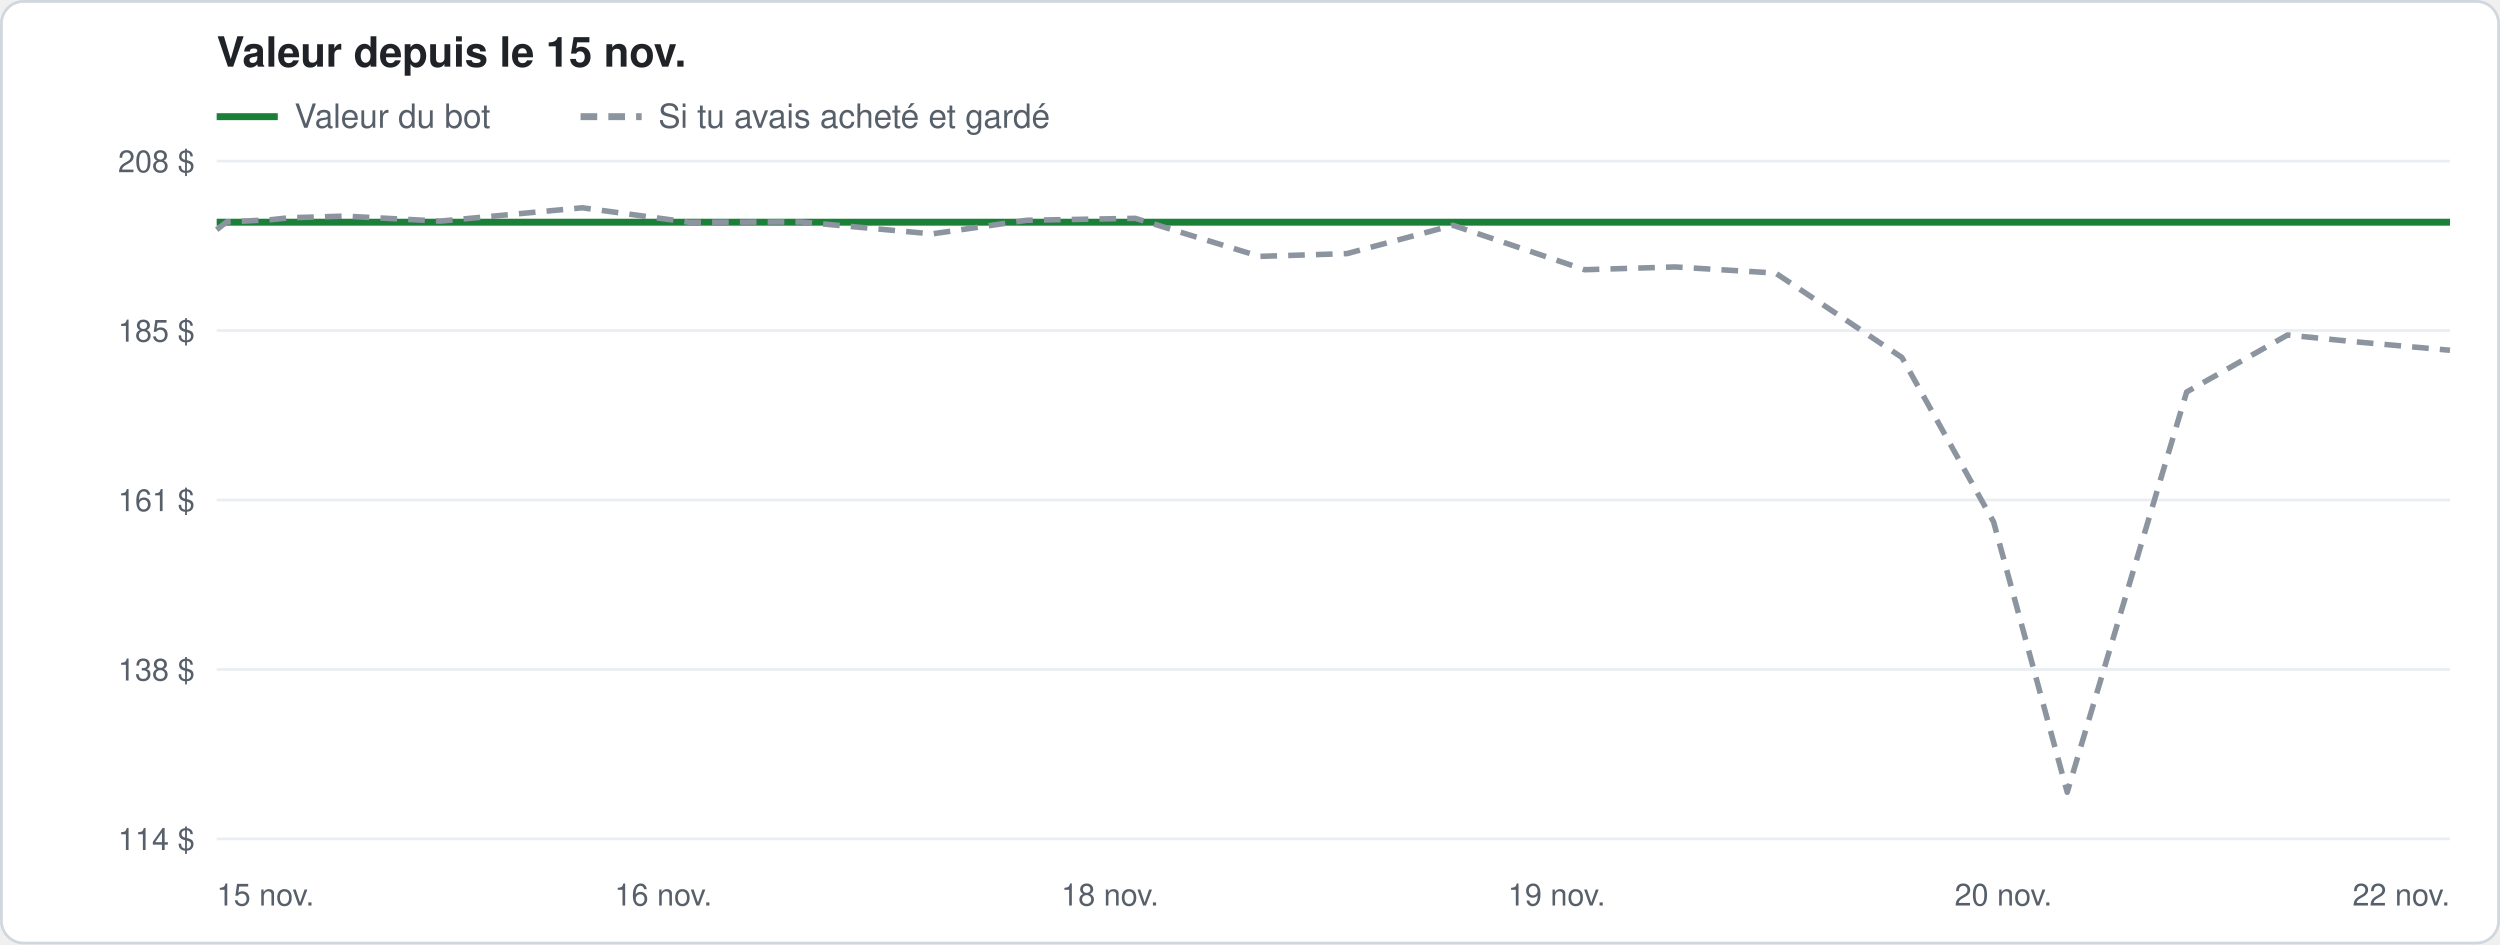
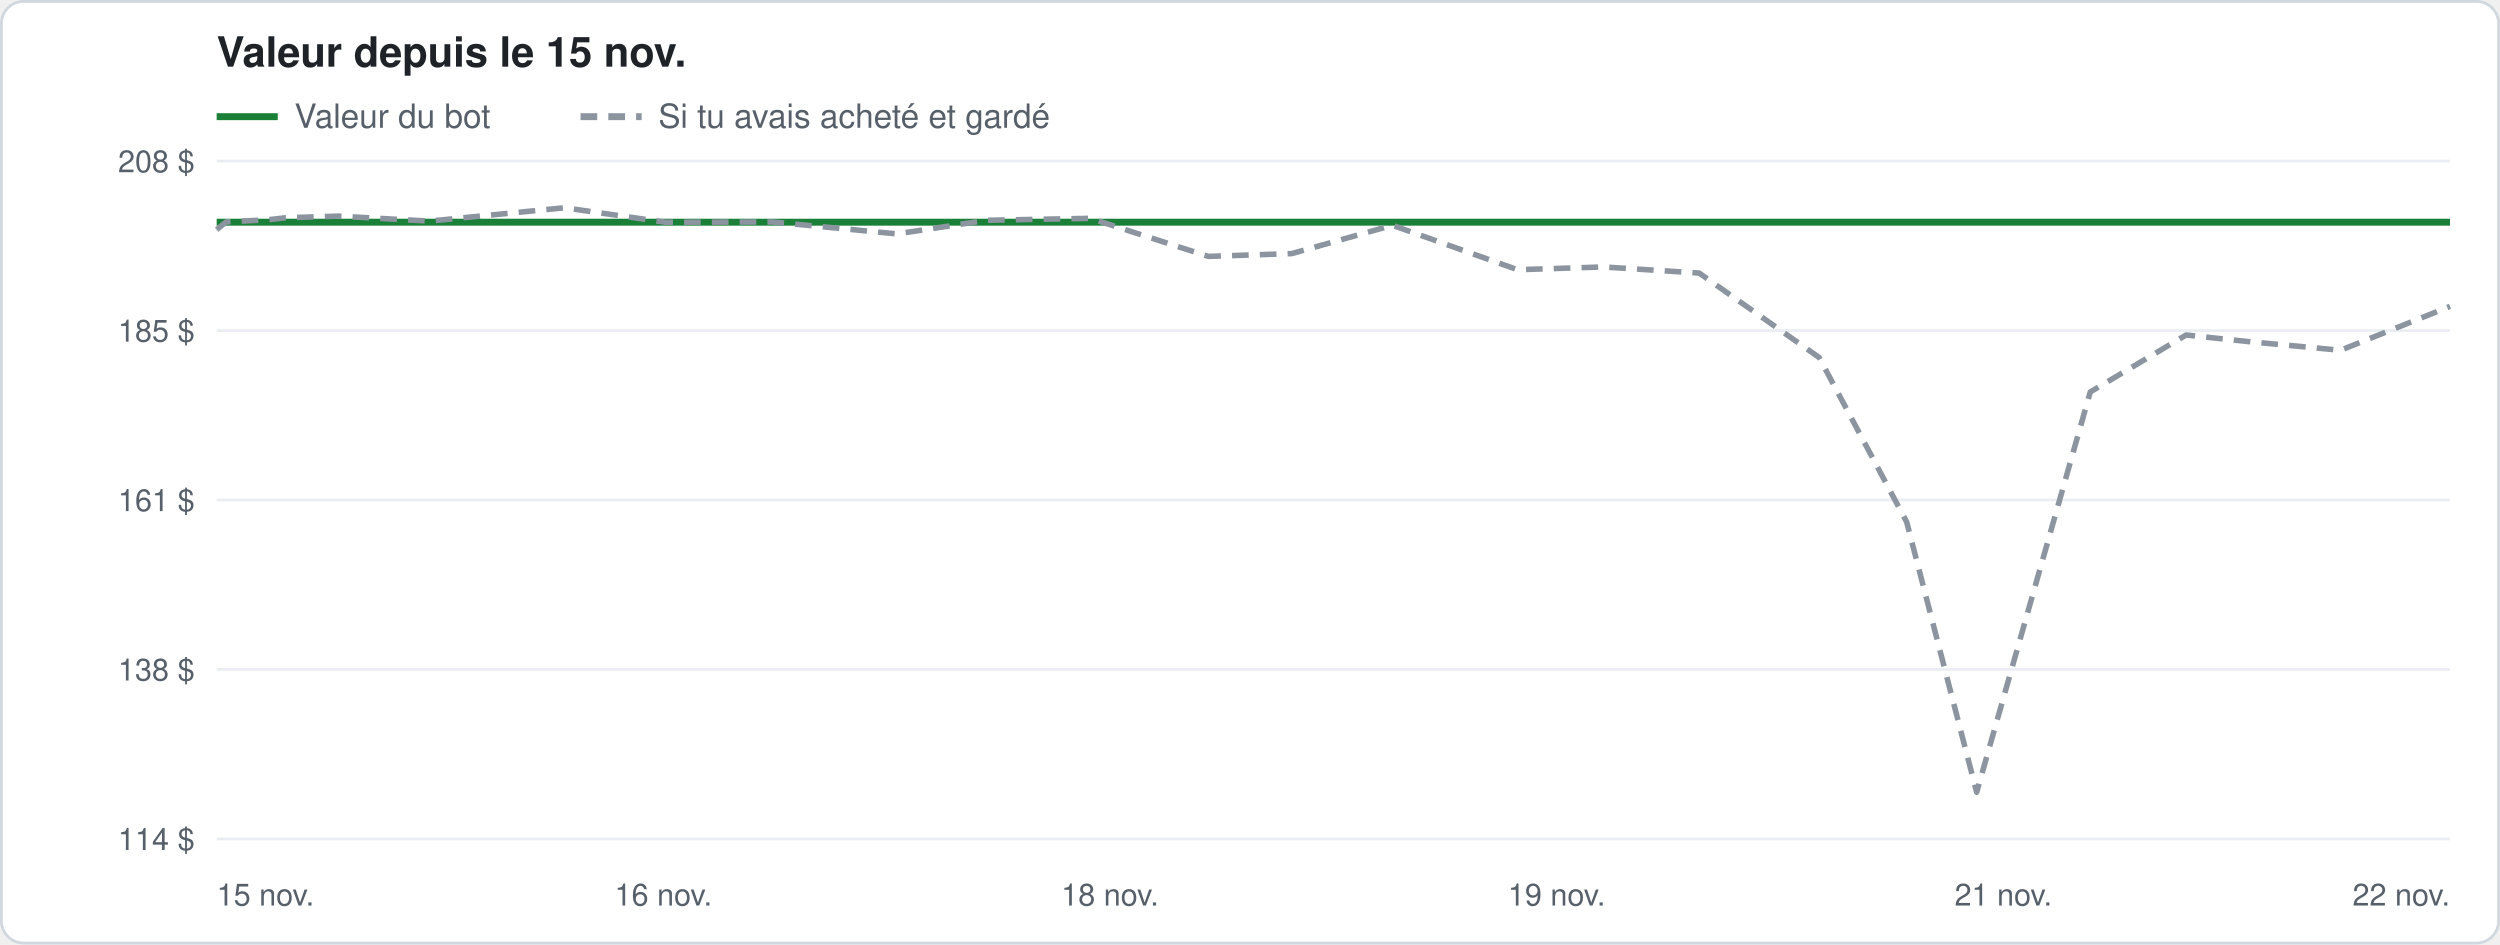
<svg xmlns="http://www.w3.org/2000/svg" width="900" height="340" viewBox="0 0 900 340" font-family="-apple-system, Segoe UI, Helvetica, Arial, sans-serif">
  <rect x="0.5" y="0.5" width="899" height="339" rx="8" fill="#ffffff" stroke="#d0d7de" />
  <text x="78" y="24" font-size="15" font-weight="600" fill="#1f2328">Valeur depuis le 15 nov.</text>
  <line x1="78" y1="42" x2="100" y2="42" stroke="#1a7f37" stroke-width="2.5" />
  <text x="106" y="46" font-size="12" fill="#57606a">Valeur du bot</text>
  <line x1="209" y1="42" x2="231" y2="42" stroke="#8c959f" stroke-width="2.5" stroke-dasharray="6 4" />
  <text x="237" y="46" font-size="12" fill="#57606a">Si tu avais acheté et gardé</text>
  <line x1="78" y1="302.0" x2="882" y2="302.0" stroke="#eaeef2" />
  <text x="70" y="306.0" font-size="11" fill="#57606a" text-anchor="end">114 $</text>
  <line x1="78" y1="241.0" x2="882" y2="241.0" stroke="#eaeef2" />
  <text x="70" y="245.0" font-size="11" fill="#57606a" text-anchor="end">138 $</text>
  <line x1="78" y1="180.0" x2="882" y2="180.0" stroke="#eaeef2" />
  <text x="70" y="184.0" font-size="11" fill="#57606a" text-anchor="end">161 $</text>
  <line x1="78" y1="119.0" x2="882" y2="119.0" stroke="#eaeef2" />
  <text x="70" y="123.0" font-size="11" fill="#57606a" text-anchor="end">185 $</text>
  <line x1="78" y1="58.0" x2="882" y2="58.0" stroke="#eaeef2" />
  <text x="70" y="62.0" font-size="11" fill="#57606a" text-anchor="end">208 $</text>
  <text x="78.0" y="326" font-size="11" fill="#57606a" text-anchor="start">15 nov.</text>
  <text x="238.8" y="326" font-size="11" fill="#57606a" text-anchor="middle">16 nov.</text>
  <text x="399.6" y="326" font-size="11" fill="#57606a" text-anchor="middle">18 nov.</text>
  <text x="560.4" y="326" font-size="11" fill="#57606a" text-anchor="middle">19 nov.</text>
-   <text x="721.2" y="326" font-size="11" fill="#57606a" text-anchor="middle">20 nov.</text>
+   <text x="721.2" y="326" font-size="11" fill="#57606a" text-anchor="middle">21 nov.</text>
  <text x="882.0" y="326" font-size="11" fill="#57606a" text-anchor="end">22 nov.</text>
-   <polyline points="78.0,80.0 81.6,80.0 97.5,80.0 104.0,80.0 124.1,80.0 158.5,80.0 209.6,80.0 248.0,80.0 288.3,80.0 335.5,80.0 369.6,80.0 408.7,80.0 453.4,80.0 484.9,80.0 523.1,80.0 570.5,80.0 603.0,80.0 639.2,80.0 684.7,80.0 717.7,80.0 744.2,80.0 787.2,80.0 823.5,80.0 846.3,80.0 882.0,80.0" fill="none" stroke="#1a7f37" stroke-width="2.5" stroke-linejoin="round" />
-   <polyline points="78.0,82.7 81.6,79.9 97.5,79.1 104.0,78.4 124.1,77.8 158.5,79.6 209.6,74.8 248.0,80.0 288.3,79.9 335.5,84.2 369.6,79.3 408.7,78.6 453.4,92.3 484.9,91.3 523.1,81.1 570.5,97.1 603.0,96.1 639.2,98.3 684.7,128.7 717.7,187.9 744.2,285.2 787.2,141.1 823.5,120.6 846.3,122.9 882.0,126.1" fill="none" stroke="#8c959f" stroke-width="2" stroke-linejoin="round" stroke-dasharray="6 4" />
+   <polyline points="78.0,80.0 81.4,80.0 96.6,80.0 102.8,80.0 121.8,80.0 154.6,80.0 203.2,80.0 239.6,80.0 278.0,80.0 322.9,80.0 355.3,80.0 392.5,80.0 435.0,80.0 465.0,80.0 501.3,80.0 546.3,80.0 577.3,80.0 611.7,80.0 654.9,80.0 686.4,80.0 711.6,80.0 752.5,80.0 787.0,80.0 808.7,80.0 842.6,80.0 882.0,80.0" fill="none" stroke="#1a7f37" stroke-width="2.5" stroke-linejoin="round" />
+   <polyline points="78.0,82.7 81.4,79.9 96.6,79.1 102.8,78.4 121.8,77.8 154.6,79.6 203.2,74.8 239.6,80.0 278.0,79.9 322.9,84.2 355.3,79.3 392.5,78.6 435.0,92.3 465.0,91.3 501.3,81.1 546.3,97.1 577.3,96.1 611.7,98.3 654.9,128.7 686.4,187.9 711.6,285.2 752.5,141.1 787.0,120.6 808.7,122.9 842.6,126.1 882.0,110.3" fill="none" stroke="#8c959f" stroke-width="2" stroke-linejoin="round" stroke-dasharray="6 4" />
</svg>
